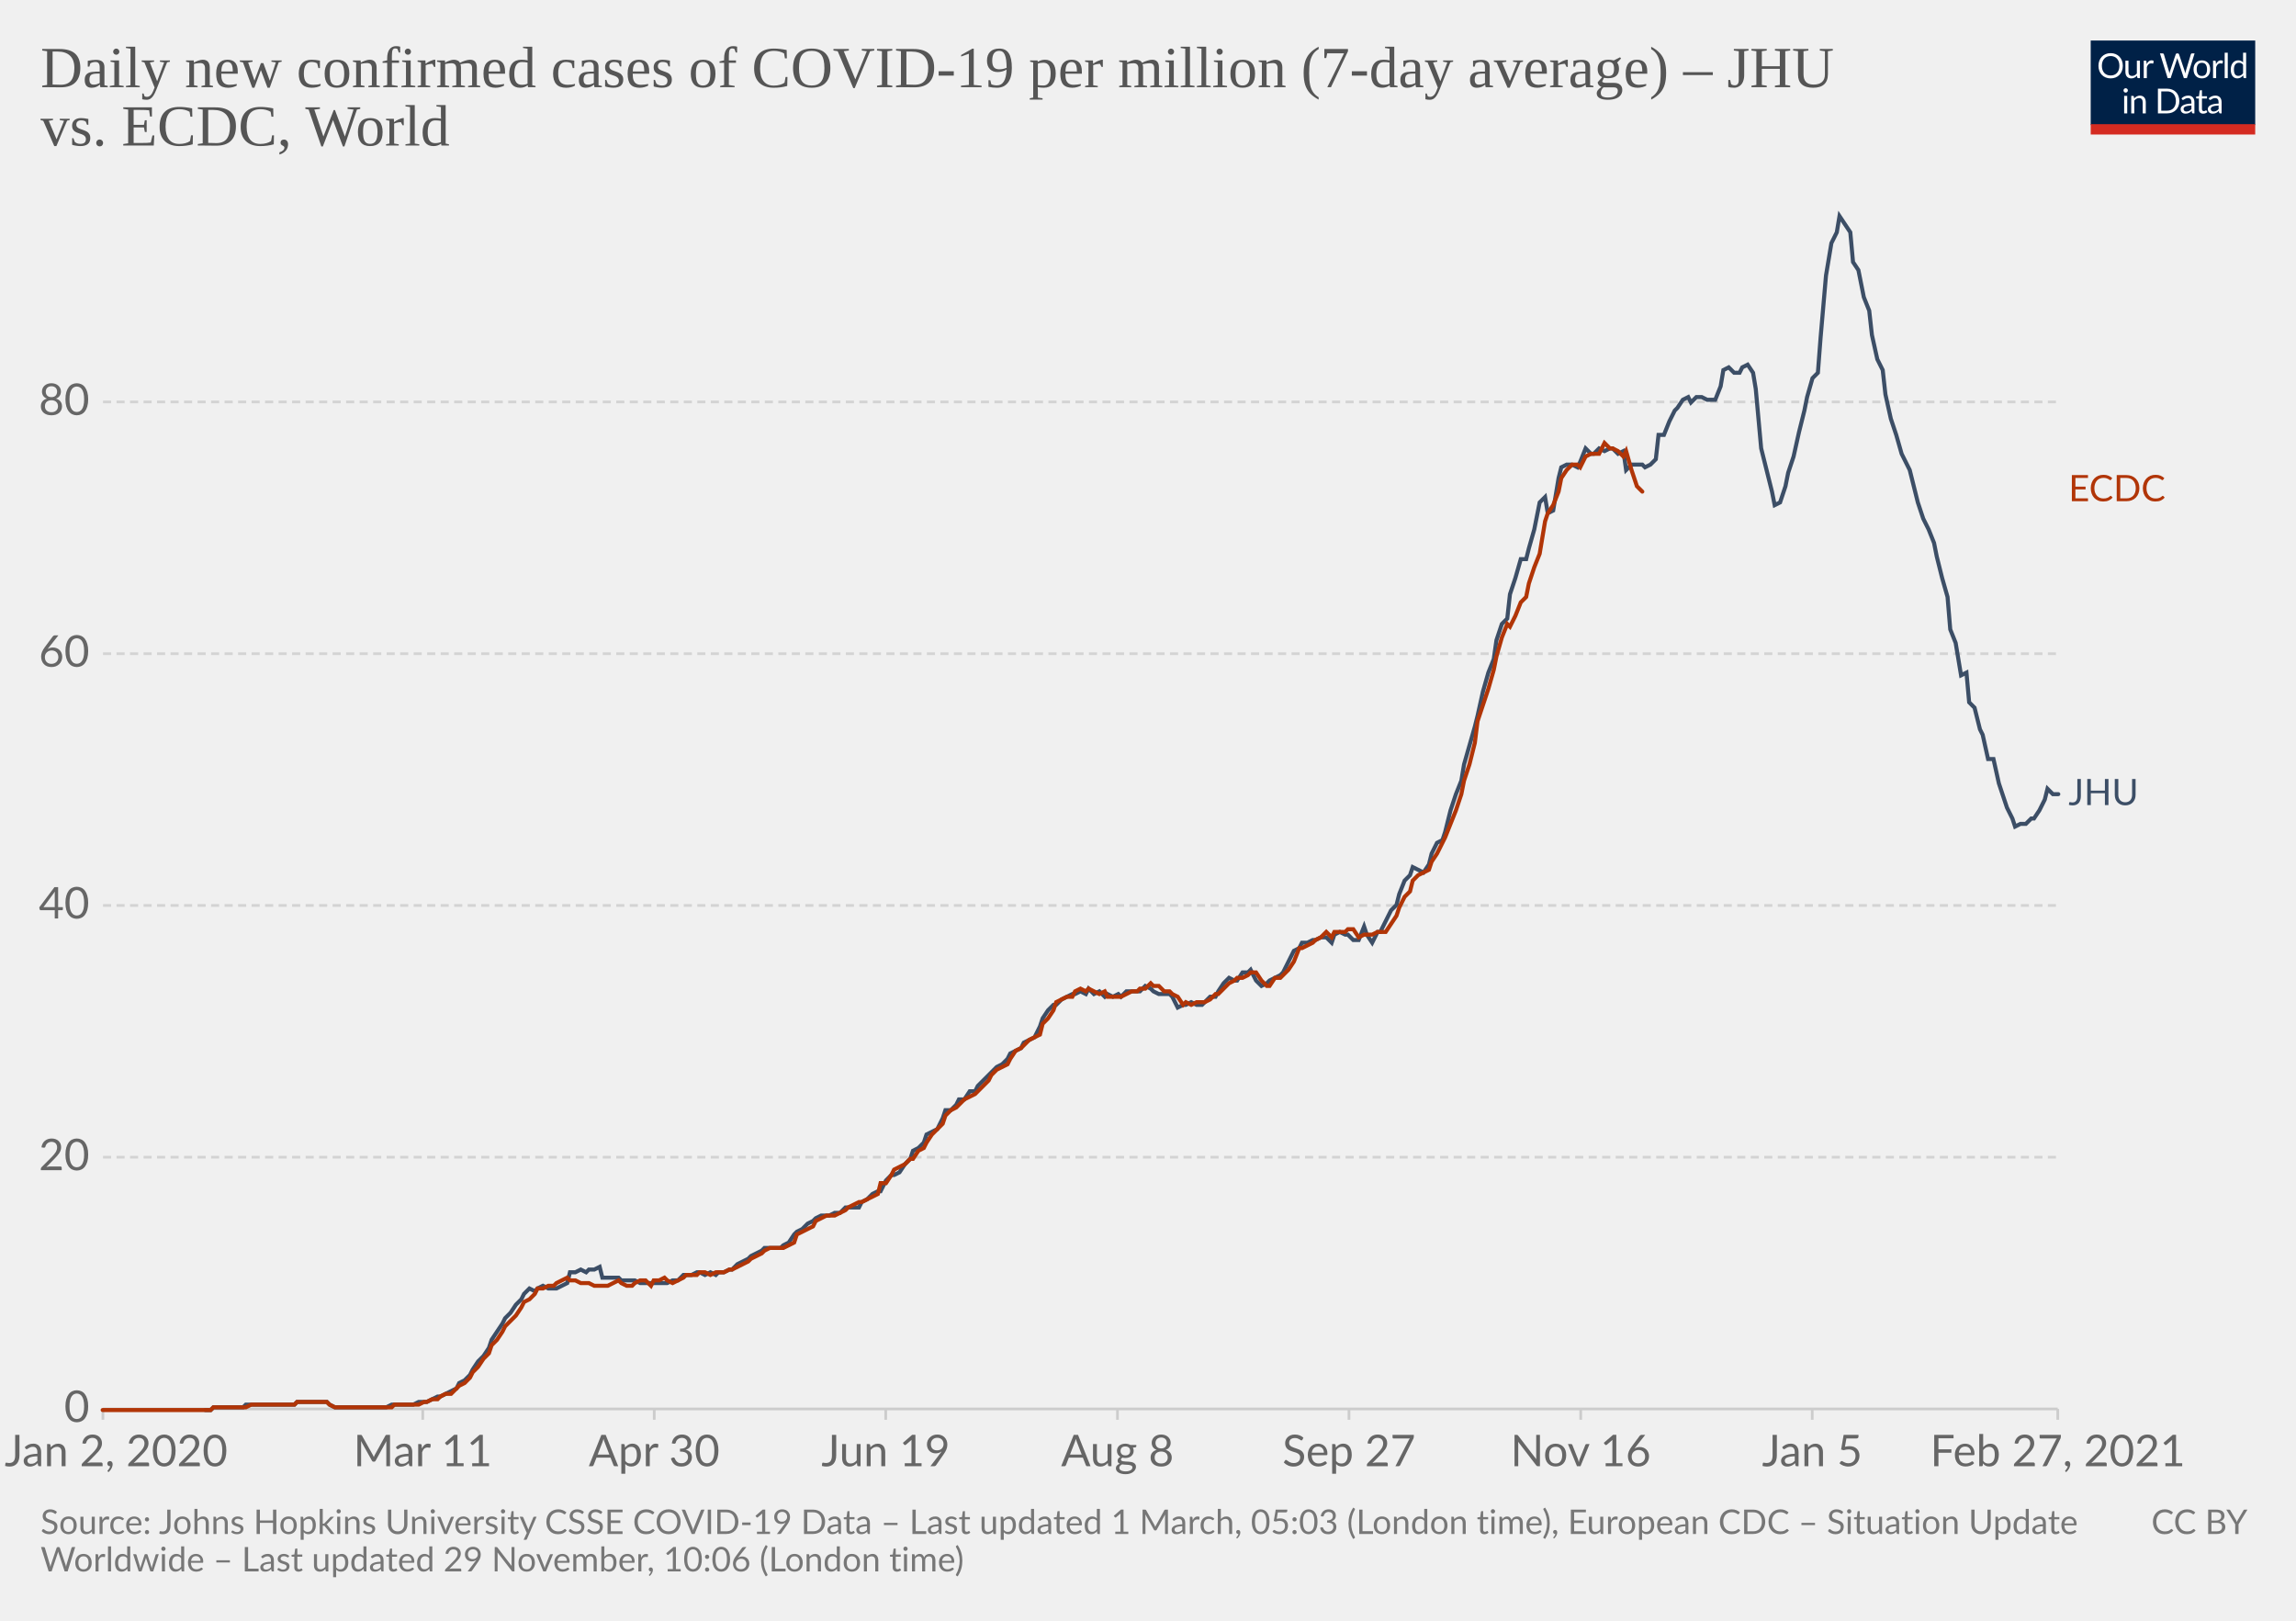
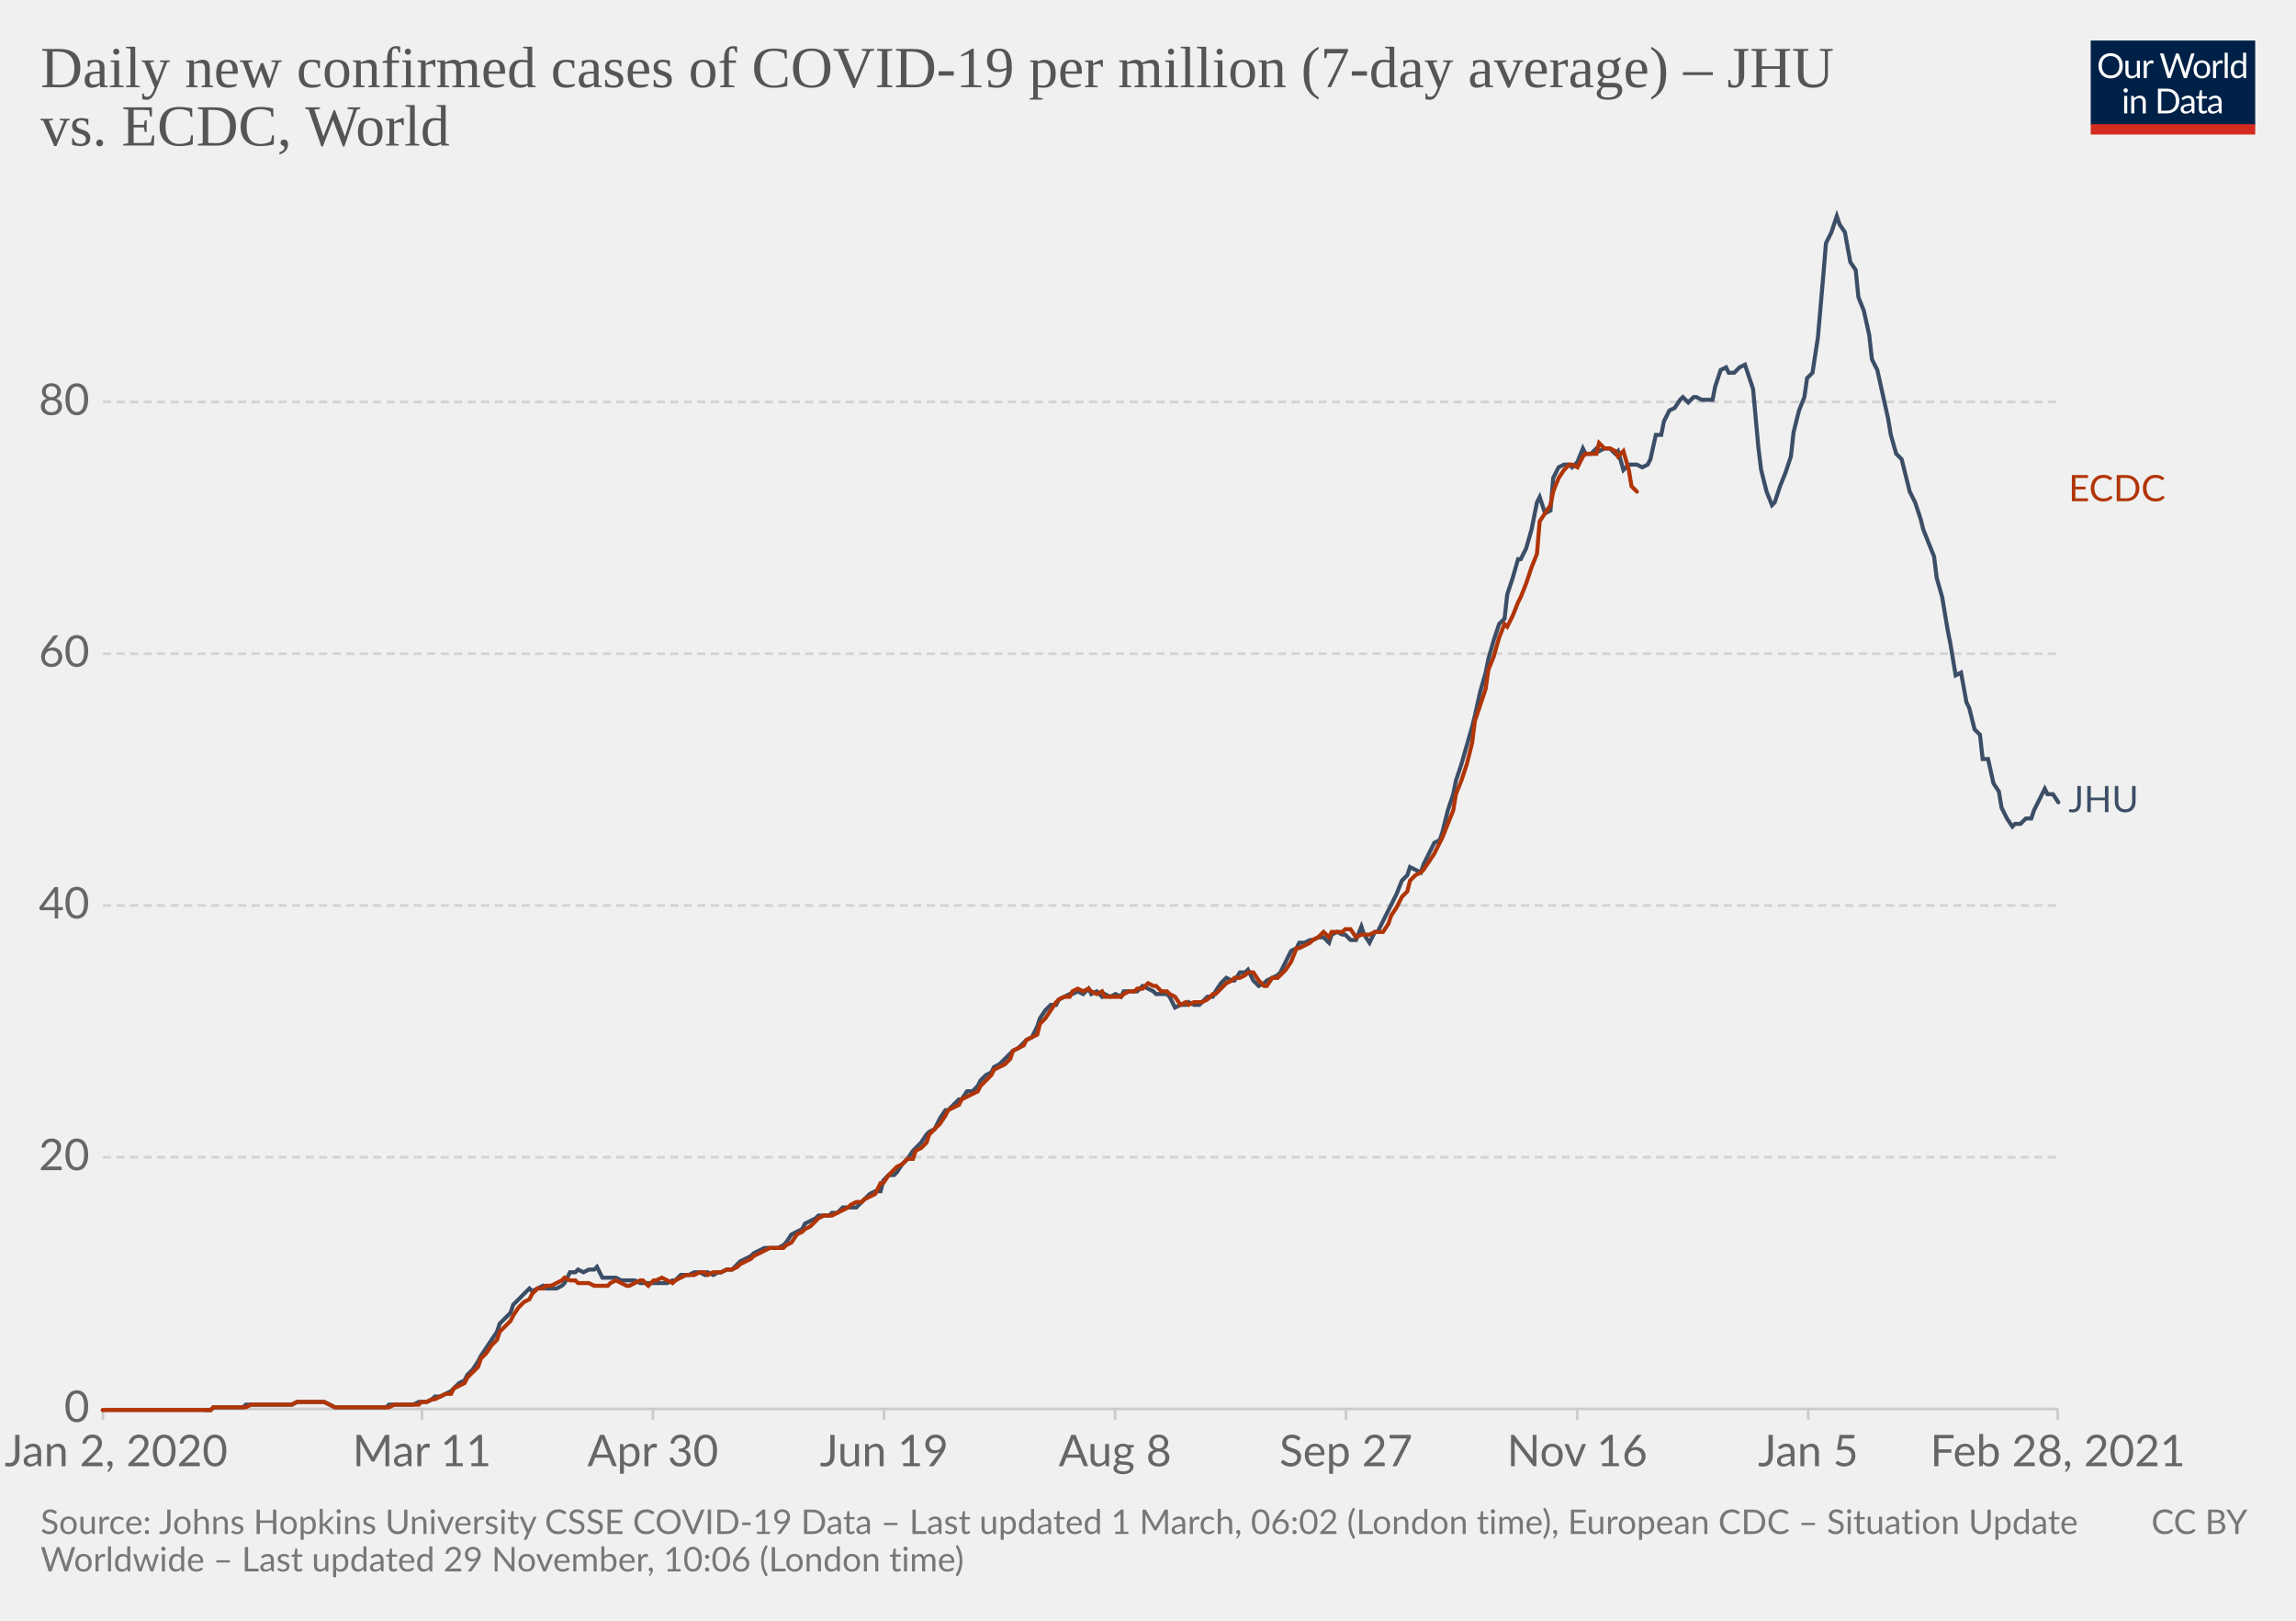
<svg xmlns="http://www.w3.org/2000/svg" version="1.1" style="background-color:#fff;-webkit-font-smoothing:antialiased" width="850" height="600" viewBox="0 0 850 600" font-family="Lato,'Helvetica Neue',Helvetica,Arial,sans-serif" font-size="18" text-rendering="optimizeLegibility">
  <g class="HeaderView">
    <g transform="matrix(.29 0 0 .29 774 15)">
      <svg width="210" height="120" viewBox="0 0 210 120" fill="none">
        <g clip-path="url(#clip0)">
          <path d="M0 0h210v107.89H0V0z" fill="#002147" />
          <path d="M40.98 32.25c0 2.36-.38 4.53-1.12 6.51a14.26 14.26 0 01-8.1 8.4c-1.9.78-4.02 1.17-6.34 1.17a16.6 16.6 0 01-6.33-1.17 14.31 14.31 0 01-8.08-8.4 18.29 18.29 0 01-1.12-6.51c0-2.36.38-4.53 1.12-6.5.75-1.97 1.8-3.67 3.17-5.1a14.32 14.32 0 014.9-3.34c1.92-.8 4.03-1.19 6.34-1.19 2.32 0 4.43.4 6.34 1.19 1.92.8 3.56 1.9 4.93 3.34a14.87 14.87 0 013.17 5.1 18.1 18.1 0 011.12 6.5zm-4.38 0c0-1.94-.26-3.68-.8-5.22a10.91 10.91 0 00-2.24-3.89 9.68 9.68 0 00-3.52-2.46 11.95 11.95 0 00-4.62-.86c-1.68 0-3.21.28-4.6.86a9.88 9.88 0 00-3.54 2.46 10.91 10.91 0 00-2.24 3.9c-.53 1.53-.8 3.27-.8 5.2 0 1.94.27 3.68.8 5.22a11.17 11.17 0 002.24 3.9 10.01 10.01 0 003.55 2.44c1.38.56 2.9.83 4.6.83s3.24-.27 4.61-.83a9.8 9.8 0 003.52-2.44 11.17 11.17 0 002.25-3.9c.53-1.54.8-3.28.8-5.21zm26.22-6.54V48H60.5c-.56 0-.9-.27-1.05-.81l-.31-2.4a12.45 12.45 0 01-3.26 2.6c-1.2.64-2.58.96-4.13.96-1.22 0-2.3-.2-3.24-.6a6.52 6.52 0 01-2.33-1.7 7.37 7.37 0 01-1.43-2.67c-.3-1.04-.46-2.2-.46-3.45V25.7h3.91v14.22c0 1.68.38 2.99 1.15 3.91.77.93 1.96 1.39 3.54 1.39 1.16 0 2.24-.27 3.23-.82a10.42 10.42 0 002.8-2.28V25.7h3.91zm8.61 4.47a9.94 9.94 0 012.6-3.56 5.64 5.64 0 013.76-1.3c.47 0 .92.05 1.34.15.44.1.83.27 1.17.49l-.3 2.92c-.09.37-.3.55-.66.55-.2 0-.5-.04-.9-.13a6.21 6.21 0 00-3.24.18 4.23 4.23 0 00-1.47.92c-.42.4-.81.9-1.17 1.5-.33.58-.64 1.26-.92 2.02V48H67.7V25.71h2.25c.42 0 .72.08.88.25.16.16.27.44.33.83l.26 3.39zm61.16-13.7L122.75 48h-3.82l-7.99-24.05a21.95 21.95 0 01-.42-1.58 38.36 38.36 0 01-.44 1.58L102.05 48h-3.83L88.4 16.47h3.54c.38 0 .7.1.95.29.26.2.43.43.5.73l6.52 21.9.28 1.28.29 1.46.3-1.46.38-1.27 7.41-21.91c.1-.25.26-.48.51-.69.27-.22.58-.33.95-.33h1.23c.38 0 .69.1.92.29a1.77 1.77 0 01.53.73l7.4 21.9a28.4 28.4 0 01.68 2.62 29.52 29.52 0 01.52-2.61l6.54-21.91a1.31 1.31 0 01.48-.7c.27-.21.58-.32.95-.32h3.32zm9.35 8.88c1.63 0 3.1.27 4.4.82a9.43 9.43 0 015.46 5.94c.5 1.4.74 2.98.74 4.73 0 1.76-.25 3.34-.74 4.75a9.43 9.43 0 01-5.46 5.92c-1.3.52-2.77.79-4.4.79-1.64 0-3.12-.27-4.44-.8a9.42 9.42 0 01-3.35-2.3c-.92-1-1.63-2.2-2.13-3.61-.49-1.41-.73-3-.73-4.75s.24-3.33.73-4.73c.5-1.43 1.2-2.64 2.13-3.63a9.4 9.4 0 013.35-2.31c1.32-.55 2.8-.82 4.44-.82zm0 19.89c2.2 0 3.84-.73 4.93-2.2 1.08-1.48 1.63-3.54 1.63-6.18 0-2.66-.55-4.72-1.63-6.2-1.09-1.49-2.73-2.23-4.93-2.23-1.12 0-2.09.2-2.93.57a5.71 5.71 0 00-2.06 1.65 7.5 7.5 0 00-1.24 2.67c-.26 1.04-.4 2.22-.4 3.54 0 2.64.55 4.7 1.64 6.18 1.1 1.47 2.76 2.2 4.99 2.2zm17.97-15.07a9.94 9.94 0 012.6-3.56 5.64 5.64 0 013.76-1.3c.47 0 .91.05 1.34.15.44.1.83.27 1.16.49l-.28 2.92c-.09.37-.31.55-.66.55-.2 0-.5-.04-.9-.13a6.2 6.2 0 00-3.24.18 4.23 4.23 0 00-1.47.92c-.43.4-.82.9-1.17 1.5a13.1 13.1 0 00-.92 2.02V48h-3.94V25.71h2.24c.43 0 .72.08.88.25.17.16.28.44.33.83l.27 3.39zm15.04-14.59V48h-3.92V15.6h3.92zm19.55 15.43a6.22 6.22 0 00-2.38-2.05 6.7 6.7 0 00-2.86-.6c-2.07 0-3.66.75-4.77 2.23-1.12 1.48-1.68 3.6-1.68 6.33 0 1.46.13 2.7.38 3.74a7.29 7.29 0 001.1 2.56 4.35 4.35 0 001.78 1.45c.7.3 1.5.46 2.4.46 1.29 0 2.41-.3 3.36-.88a9.6 9.6 0 002.67-2.49V31.02zm3.91-15.43V48h-2.33c-.56 0-.9-.27-1.06-.81l-.35-2.71a12.13 12.13 0 01-3.25 2.77 8.28 8.28 0 01-4.23 1.06 7.31 7.31 0 01-6.14-2.9c-.73-.96-1.3-2.15-1.69-3.57a18.35 18.35 0 01.07-9.48 11.29 11.29 0 011.89-3.7 8.7 8.7 0 017.06-3.34 7.96 7.96 0 016.12 2.62V15.59h3.91zM46.61 70.71V93H42.7V70.71h3.91zm.84-7c0 .39-.08.75-.24 1.09a2.81 2.81 0 01-1.52 1.47 2.67 2.67 0 01-2.16 0 2.9 2.9 0 01-1.45-1.47 2.67 2.67 0 010-2.16c.15-.35.35-.65.6-.9.25-.27.53-.47.85-.62a2.67 2.67 0 012.16 0c.35.15.65.35.9.62.27.25.47.55.62.9.16.34.24.7.24 1.08zm7.97 10.24c.49-.54 1-1.04 1.54-1.48a9.85 9.85 0 013.66-1.84 8.96 8.96 0 015.43.35c.94.4 1.72.97 2.33 1.71a7.36 7.36 0 011.43 2.67c.32 1.04.49 2.19.49 3.45V93h-3.94V78.81c0-1.69-.4-3-1.17-3.92-.76-.93-1.93-1.4-3.5-1.4a6.6 6.6 0 00-3.25.83c-1 .56-1.92 1.31-2.77 2.27V93h-3.94V70.71h2.35c.56 0 .9.28 1.04.82l.3 2.42zm57.7 3.3c0 2.36-.37 4.5-1.11 6.44a14.3 14.3 0 01-3.17 4.98 14.1 14.1 0 01-4.93 3.2c-1.9.76-4.02 1.13-6.33 1.13H85.8V61.47h11.77c2.31 0 4.42.39 6.33 1.15a13.8 13.8 0 018.1 8.18 17.75 17.75 0 011.12 6.45zm-4.37 0c0-1.94-.26-3.67-.8-5.2a10.94 10.94 0 00-2.23-3.87 9.57 9.57 0 00-3.53-2.42 12.23 12.23 0 00-4.61-.83h-7.5v24.62h7.5c1.7 0 3.24-.28 4.61-.84a9.7 9.7 0 003.53-2.4 10.94 10.94 0 002.24-3.87c.53-1.53.8-3.26.8-5.2zm19.8 5.72c-1.8.06-3.34.2-4.62.44-1.26.22-2.3.51-3.1.88-.8.36-1.37.8-1.74 1.3-.35.5-.53 1.05-.53 1.67 0 .58.1 1.1.3 1.52a3 3 0 00.76 1.05c.34.27.73.46 1.17.6a6.13 6.13 0 001.45.17 7.28 7.28 0 003.5-.81 11.95 11.95 0 002.82-2.2v-4.62zm-12.65-9.11a12.73 12.73 0 013.98-2.66c1.43-.59 3-.88 4.73-.88 1.25 0 2.36.2 3.33.61a6.81 6.81 0 013.94 4.38c.33 1.04.5 2.19.5 3.43V93h-1.74a1.8 1.8 0 01-.88-.18c-.2-.13-.36-.38-.48-.74l-.44-2.12-1.72 1.46a9.48 9.48 0 01-3.74 1.7c-.69.15-1.46.23-2.3.23-.87 0-1.69-.12-2.45-.35a5.34 5.34 0 01-3.34-2.93 6.64 6.64 0 01-.49-2.64c0-.88.25-1.72.73-2.53a6.33 6.33 0 012.35-2.17c1.09-.63 2.5-1.15 4.25-1.54 1.75-.41 3.89-.65 6.42-.7v-1.75c0-1.73-.37-3.03-1.12-3.91-.75-.9-1.84-1.34-3.28-1.34-.97 0-1.78.12-2.44.37-.64.23-1.2.5-1.7.81l-1.23.82c-.33.23-.67.35-1 .35-.27 0-.5-.07-.69-.2a2.1 2.1 0 01-.48-.53l-.7-1.25zm27.67 19.5c-1.76 0-3.12-.5-4.07-1.48-.94-.98-1.41-2.4-1.41-4.25V74h-2.68a.9.9 0 01-.6-.2c-.16-.14-.24-.36-.24-.66v-1.56l3.65-.46.9-6.89a.9.9 0 01.29-.52.88.88 0 01.62-.22H142v7.67h6.44V74H142v13.38c0 .94.22 1.63.68 2.09.45.45 1.04.68 1.76.68a3.21 3.21 0 001.85-.53l.55-.35c.16-.12.3-.18.41-.18.2 0 .4.13.55.38l1.15 1.87a7.45 7.45 0 01-2.44 1.5 8.53 8.53 0 01-2.95.52zm19.68-10.4c-1.8.07-3.34.21-4.62.45-1.26.22-2.3.51-3.1.88-.8.36-1.37.8-1.74 1.3-.35.5-.53 1.05-.53 1.67 0 .58.1 1.1.3 1.52a2.9 2.9 0 00.76 1.05c.34.27.73.46 1.17.6a6.13 6.13 0 001.45.17 7.3 7.3 0 003.5-.81 12.04 12.04 0 002.82-2.2v-4.62zm-12.65-9.1a12.72 12.72 0 013.99-2.66c1.42-.59 3-.88 4.72-.88 1.25 0 2.36.2 3.33.61a6.81 6.81 0 013.94 4.38c.33 1.04.5 2.19.5 3.43V93h-1.74a1.8 1.8 0 01-.88-.18c-.2-.13-.36-.38-.48-.74l-.44-2.12-1.72 1.46a9.48 9.48 0 01-3.74 1.7c-.69.15-1.46.23-2.3.23-.87 0-1.69-.12-2.45-.35a5.33 5.33 0 01-3.34-2.93 6.62 6.62 0 01-.49-2.64c0-.88.25-1.72.73-2.53a6.33 6.33 0 012.35-2.17c1.09-.63 2.5-1.15 4.25-1.54a31.2 31.2 0 016.42-.7v-1.75c0-1.73-.37-3.03-1.12-3.91-.75-.9-1.84-1.34-3.28-1.34-.97 0-1.78.12-2.44.37-.64.23-1.2.5-1.7.81l-1.22.82c-.34.23-.68.35-1.02.35-.26 0-.49-.07-.68-.2a1.88 1.88 0 01-.48-.53l-.7-1.25zM40.98 32.25c0 2.36-.38 4.53-1.12 6.51a14.26 14.26 0 01-8.1 8.4c-1.9.78-4.02 1.17-6.34 1.17a16.6 16.6 0 01-6.33-1.17 14.31 14.31 0 01-8.08-8.4 18.29 18.29 0 01-1.12-6.51c0-2.36.38-4.53 1.12-6.5.75-1.97 1.8-3.67 3.17-5.1a14.32 14.32 0 014.9-3.34c1.92-.8 4.03-1.19 6.34-1.19 2.32 0 4.43.4 6.34 1.19 1.92.8 3.56 1.9 4.93 3.34a14.87 14.87 0 013.17 5.1 18.1 18.1 0 011.12 6.5zm-4.38 0c0-1.94-.26-3.68-.8-5.22a10.91 10.91 0 00-2.24-3.89 9.68 9.68 0 00-3.52-2.46 11.95 11.95 0 00-4.62-.86c-1.68 0-3.21.28-4.6.86a9.88 9.88 0 00-3.54 2.46 10.91 10.91 0 00-2.24 3.9c-.53 1.53-.8 3.27-.8 5.2 0 1.94.27 3.68.8 5.22a11.17 11.17 0 002.24 3.9 10.01 10.01 0 003.55 2.44c1.38.56 2.9.83 4.6.83s3.24-.27 4.61-.83a9.8 9.8 0 003.52-2.44 11.17 11.17 0 002.25-3.9c.53-1.54.8-3.28.8-5.21zm26.22-6.54V48H60.5c-.56 0-.9-.27-1.05-.81l-.31-2.4a12.45 12.45 0 01-3.26 2.6c-1.2.64-2.58.96-4.13.96-1.22 0-2.3-.2-3.24-.6a6.52 6.52 0 01-2.33-1.7 7.37 7.37 0 01-1.43-2.67c-.3-1.04-.46-2.2-.46-3.45V25.7h3.91v14.22c0 1.68.38 2.99 1.15 3.91.77.93 1.96 1.39 3.54 1.39 1.16 0 2.24-.27 3.23-.82a10.42 10.42 0 002.8-2.28V25.7h3.91zm8.61 4.47a9.94 9.94 0 012.6-3.56 5.64 5.64 0 013.76-1.3c.47 0 .92.05 1.34.15.44.1.83.27 1.17.49l-.3 2.92c-.09.37-.3.55-.66.55-.2 0-.5-.04-.9-.13a6.21 6.21 0 00-3.24.18 4.23 4.23 0 00-1.47.92c-.42.4-.81.9-1.17 1.5-.33.58-.64 1.26-.92 2.02V48H67.7V25.71h2.25c.42 0 .72.08.88.25.16.16.27.44.33.83l.26 3.39zm61.16-13.7L122.75 48h-3.82l-7.99-24.05a21.95 21.95 0 01-.42-1.58 38.36 38.36 0 01-.44 1.58L102.05 48h-3.83L88.4 16.47h3.54c.38 0 .7.1.95.29.26.2.43.43.5.73l6.52 21.9.28 1.28.29 1.46.3-1.46.38-1.27 7.41-21.91c.1-.25.26-.48.51-.69.27-.22.58-.33.95-.33h1.23c.38 0 .69.1.92.29a1.77 1.77 0 01.53.73l7.4 21.9a28.4 28.4 0 01.68 2.62 29.52 29.52 0 01.52-2.61l6.54-21.91a1.31 1.31 0 01.48-.7c.27-.21.58-.32.95-.32h3.32zm9.35 8.88c1.63 0 3.1.27 4.4.82a9.43 9.43 0 015.46 5.94c.5 1.4.74 2.98.74 4.73 0 1.76-.25 3.34-.74 4.75a9.43 9.43 0 01-5.46 5.92c-1.3.52-2.77.79-4.4.79-1.64 0-3.12-.27-4.44-.8a9.42 9.42 0 01-3.35-2.3c-.92-1-1.63-2.2-2.13-3.61-.49-1.41-.73-3-.73-4.75s.24-3.33.73-4.73c.5-1.43 1.2-2.64 2.13-3.63a9.4 9.4 0 013.35-2.31c1.32-.55 2.8-.82 4.44-.82zm0 19.89c2.2 0 3.84-.73 4.93-2.2 1.08-1.48 1.63-3.54 1.63-6.18 0-2.66-.55-4.72-1.63-6.2-1.09-1.49-2.73-2.23-4.93-2.23-1.12 0-2.09.2-2.93.57a5.71 5.71 0 00-2.06 1.65 7.5 7.5 0 00-1.24 2.67c-.26 1.04-.4 2.22-.4 3.54 0 2.64.55 4.7 1.64 6.18 1.1 1.47 2.76 2.2 4.99 2.2zm17.97-15.07a9.94 9.94 0 012.6-3.56 5.64 5.64 0 013.76-1.3c.47 0 .91.05 1.34.15.44.1.83.27 1.16.49l-.28 2.92c-.09.37-.31.55-.66.55-.2 0-.5-.04-.9-.13a6.2 6.2 0 00-3.24.18 4.23 4.23 0 00-1.47.92c-.43.4-.82.9-1.17 1.5a13.1 13.1 0 00-.92 2.02V48h-3.94V25.71h2.24c.43 0 .72.08.88.25.17.16.28.44.33.83l.27 3.39zm15.04-14.59V48h-3.92V15.6h3.92zm19.55 15.43a6.22 6.22 0 00-2.38-2.05 6.7 6.7 0 00-2.86-.6c-2.07 0-3.66.75-4.77 2.23-1.12 1.48-1.68 3.6-1.68 6.33 0 1.46.13 2.7.38 3.74a7.29 7.29 0 001.1 2.56 4.35 4.35 0 001.78 1.45c.7.3 1.5.46 2.4.46 1.29 0 2.41-.3 3.36-.88a9.6 9.6 0 002.67-2.49V31.02zm3.91-15.43V48h-2.33c-.56 0-.9-.27-1.06-.81l-.35-2.71a12.13 12.13 0 01-3.25 2.77 8.28 8.28 0 01-4.23 1.06 7.31 7.31 0 01-6.14-2.9c-.73-.96-1.3-2.15-1.69-3.57a18.35 18.35 0 01.07-9.48 11.29 11.29 0 011.89-3.7 8.7 8.7 0 017.06-3.34 7.96 7.96 0 016.12 2.62V15.59h3.91zM46.61 70.71V93H42.7V70.71h3.91zm.84-7c0 .39-.08.75-.24 1.09a2.81 2.81 0 01-1.52 1.47 2.67 2.67 0 01-2.16 0 2.9 2.9 0 01-1.45-1.47 2.67 2.67 0 010-2.16c.15-.35.35-.65.6-.9.25-.27.53-.47.85-.62a2.67 2.67 0 012.16 0c.35.15.65.35.9.62.27.25.47.55.62.9.16.34.24.7.24 1.08zm7.97 10.24c.49-.54 1-1.04 1.54-1.48a9.85 9.85 0 013.66-1.84 8.96 8.96 0 015.43.35c.94.4 1.72.97 2.33 1.71a7.36 7.36 0 011.43 2.67c.32 1.04.49 2.19.49 3.45V93h-3.94V78.81c0-1.69-.4-3-1.17-3.92-.76-.93-1.93-1.4-3.5-1.4a6.6 6.6 0 00-3.25.83c-1 .56-1.92 1.31-2.77 2.27V93h-3.94V70.71h2.35c.56 0 .9.28 1.04.82l.3 2.42zm57.7 3.3c0 2.36-.37 4.5-1.11 6.44a14.3 14.3 0 01-3.17 4.98 14.1 14.1 0 01-4.93 3.2c-1.9.76-4.02 1.13-6.33 1.13H85.8V61.47h11.77c2.31 0 4.42.39 6.33 1.15a13.8 13.8 0 018.1 8.18 17.75 17.75 0 011.12 6.45zm-4.37 0c0-1.94-.26-3.67-.8-5.2a10.94 10.94 0 00-2.23-3.87 9.57 9.57 0 00-3.53-2.42 12.23 12.23 0 00-4.61-.83h-7.5v24.62h7.5c1.7 0 3.24-.28 4.61-.84a9.7 9.7 0 003.53-2.4 10.94 10.94 0 002.24-3.87c.53-1.53.8-3.26.8-5.2zm19.8 5.72c-1.8.06-3.34.2-4.62.44-1.26.22-2.3.51-3.1.88-.8.36-1.37.8-1.74 1.3-.35.5-.53 1.05-.53 1.67 0 .58.1 1.1.3 1.52a3 3 0 00.76 1.05c.34.27.73.46 1.17.6a6.13 6.13 0 001.45.17 7.28 7.28 0 003.5-.81 11.95 11.95 0 002.82-2.2v-4.62zm-12.65-9.11a12.73 12.73 0 013.98-2.66c1.43-.59 3-.88 4.73-.88 1.25 0 2.36.2 3.33.61a6.81 6.81 0 013.94 4.38c.33 1.04.5 2.19.5 3.43V93h-1.74a1.8 1.8 0 01-.88-.18c-.2-.13-.36-.38-.48-.74l-.44-2.12-1.72 1.46a9.48 9.48 0 01-3.74 1.7c-.69.15-1.46.23-2.3.23-.87 0-1.69-.12-2.45-.35a5.34 5.34 0 01-3.34-2.93 6.64 6.64 0 01-.49-2.64c0-.88.25-1.72.73-2.53a6.33 6.33 0 012.35-2.17c1.09-.63 2.5-1.15 4.25-1.54 1.75-.41 3.89-.65 6.42-.7v-1.75c0-1.73-.37-3.03-1.12-3.91-.75-.9-1.84-1.34-3.28-1.34-.97 0-1.78.12-2.44.37-.64.23-1.2.5-1.7.81l-1.23.82c-.33.23-.67.35-1 .35-.27 0-.5-.07-.69-.2a2.1 2.1 0 01-.48-.53l-.7-1.25zm27.67 19.5c-1.76 0-3.12-.5-4.07-1.48-.94-.98-1.41-2.4-1.41-4.25V74h-2.68a.9.9 0 01-.6-.2c-.16-.14-.24-.36-.24-.66v-1.56l3.65-.46.9-6.89a.9.9 0 01.29-.52.88.88 0 01.62-.22H142v7.67h6.44V74H142v13.38c0 .94.22 1.63.68 2.09.45.45 1.04.68 1.76.68a3.21 3.21 0 001.85-.53l.55-.35c.16-.12.3-.18.41-.18.2 0 .4.13.55.38l1.15 1.87a7.45 7.45 0 01-2.44 1.5 8.53 8.53 0 01-2.95.52zm19.68-10.4c-1.8.07-3.34.21-4.62.45-1.26.22-2.3.51-3.1.88-.8.36-1.37.8-1.74 1.3-.35.5-.53 1.05-.53 1.67 0 .58.1 1.1.3 1.52a2.9 2.9 0 00.76 1.05c.34.27.73.46 1.17.6a6.13 6.13 0 001.45.17 7.3 7.3 0 003.5-.81 12.04 12.04 0 002.82-2.2v-4.62zm-12.65-9.1a12.72 12.72 0 013.99-2.66c1.42-.59 3-.88 4.72-.88 1.25 0 2.36.2 3.33.61a6.81 6.81 0 013.94 4.38c.33 1.04.5 2.19.5 3.43V93h-1.74a1.8 1.8 0 01-.88-.18c-.2-.13-.36-.38-.48-.74l-.44-2.12-1.72 1.46a9.48 9.48 0 01-3.74 1.7c-.69.15-1.46.23-2.3.23-.87 0-1.69-.12-2.45-.35a5.33 5.33 0 01-3.34-2.93 6.62 6.62 0 01-.49-2.64c0-.88.25-1.72.73-2.53a6.33 6.33 0 012.35-2.17c1.09-.63 2.5-1.15 4.25-1.54a31.2 31.2 0 016.42-.7v-1.75c0-1.73-.37-3.03-1.12-3.91-.75-.9-1.84-1.34-3.28-1.34-.97 0-1.78.12-2.44.37-.64.23-1.2.5-1.7.81l-1.22.82c-.34.23-.68.35-1.02.35-.26 0-.49-.07-.68-.2a1.88 1.88 0 01-.48-.53l-.7-1.25zM40.98 32.25c0 2.36-.38 4.53-1.12 6.51a14.26 14.26 0 01-8.1 8.4c-1.9.78-4.02 1.17-6.34 1.17a16.6 16.6 0 01-6.33-1.17 14.31 14.31 0 01-8.08-8.4 18.29 18.29 0 01-1.12-6.51c0-2.36.38-4.53 1.12-6.5.75-1.97 1.8-3.67 3.17-5.1a14.32 14.32 0 014.9-3.34c1.92-.8 4.03-1.19 6.34-1.19 2.32 0 4.43.4 6.34 1.19 1.92.8 3.56 1.9 4.93 3.34a14.87 14.87 0 013.17 5.1 18.1 18.1 0 011.12 6.5zm-4.38 0c0-1.94-.26-3.68-.8-5.22a10.91 10.91 0 00-2.24-3.89 9.68 9.68 0 00-3.52-2.46 11.95 11.95 0 00-4.62-.86c-1.68 0-3.21.28-4.6.86a9.88 9.88 0 00-3.54 2.46 10.91 10.91 0 00-2.24 3.9c-.53 1.53-.8 3.27-.8 5.2 0 1.94.27 3.68.8 5.22a11.17 11.17 0 002.24 3.9 10.01 10.01 0 003.55 2.44c1.38.56 2.9.83 4.6.83s3.24-.27 4.61-.83a9.8 9.8 0 003.52-2.44 11.17 11.17 0 002.25-3.9c.53-1.54.8-3.28.8-5.21zm26.22-6.54V48H60.5c-.56 0-.9-.27-1.05-.81l-.31-2.4a12.45 12.45 0 01-3.26 2.6c-1.2.64-2.58.96-4.13.96-1.22 0-2.3-.2-3.24-.6a6.52 6.52 0 01-2.33-1.7 7.37 7.37 0 01-1.43-2.67c-.3-1.04-.46-2.2-.46-3.45V25.7h3.91v14.22c0 1.68.38 2.99 1.15 3.91.77.93 1.96 1.39 3.54 1.39 1.16 0 2.24-.27 3.23-.82a10.42 10.42 0 002.8-2.28V25.7h3.91zm8.61 4.47a9.94 9.94 0 012.6-3.56 5.64 5.64 0 013.76-1.3c.47 0 .92.05 1.34.15.44.1.83.27 1.17.49l-.3 2.92c-.09.37-.3.55-.66.55-.2 0-.5-.04-.9-.13a6.21 6.21 0 00-3.24.18 4.23 4.23 0 00-1.47.92c-.42.4-.81.9-1.17 1.5-.33.58-.64 1.26-.92 2.02V48H67.7V25.71h2.25c.42 0 .72.08.88.25.16.16.27.44.33.83l.26 3.39zm61.16-13.7L122.75 48h-3.82l-7.99-24.05a21.95 21.95 0 01-.42-1.58 38.36 38.36 0 01-.44 1.58L102.05 48h-3.83L88.4 16.47h3.54c.38 0 .7.1.95.29.26.2.43.43.5.73l6.52 21.9.28 1.28.29 1.46.3-1.46.38-1.27 7.41-21.91c.1-.25.26-.48.51-.69.27-.22.58-.33.95-.33h1.23c.38 0 .69.1.92.29a1.77 1.77 0 01.53.73l7.4 21.9a28.4 28.4 0 01.68 2.62 29.52 29.52 0 01.52-2.61l6.54-21.91a1.31 1.31 0 01.48-.7c.27-.21.58-.32.95-.32h3.32zm9.35 8.88c1.63 0 3.1.27 4.4.82a9.43 9.43 0 015.46 5.94c.5 1.4.74 2.98.74 4.73 0 1.76-.25 3.34-.74 4.75a9.43 9.43 0 01-5.46 5.92c-1.3.52-2.77.79-4.4.79-1.64 0-3.12-.27-4.44-.8a9.42 9.42 0 01-3.35-2.3c-.92-1-1.63-2.2-2.13-3.61-.49-1.41-.73-3-.73-4.75s.24-3.33.73-4.73c.5-1.43 1.2-2.64 2.13-3.63a9.4 9.4 0 013.35-2.31c1.32-.55 2.8-.82 4.44-.82zm0 19.89c2.2 0 3.84-.73 4.93-2.2 1.08-1.48 1.63-3.54 1.63-6.18 0-2.66-.55-4.72-1.63-6.2-1.09-1.49-2.73-2.23-4.93-2.23-1.12 0-2.09.2-2.93.57a5.71 5.71 0 00-2.06 1.65 7.5 7.5 0 00-1.24 2.67c-.26 1.04-.4 2.22-.4 3.54 0 2.64.55 4.7 1.64 6.18 1.1 1.47 2.76 2.2 4.99 2.2zm17.97-15.07a9.94 9.94 0 012.6-3.56 5.64 5.64 0 013.76-1.3c.47 0 .91.05 1.34.15.44.1.83.27 1.16.49l-.28 2.92c-.09.37-.31.55-.66.55-.2 0-.5-.04-.9-.13a6.2 6.2 0 00-3.24.18 4.23 4.23 0 00-1.47.92c-.43.4-.82.9-1.17 1.5a13.1 13.1 0 00-.92 2.02V48h-3.94V25.71h2.24c.43 0 .72.08.88.25.17.16.28.44.33.83l.27 3.39zm15.04-14.59V48h-3.92V15.6h3.92zm19.55 15.43a6.22 6.22 0 00-2.38-2.05 6.7 6.7 0 00-2.86-.6c-2.07 0-3.66.75-4.77 2.23-1.12 1.48-1.68 3.6-1.68 6.33 0 1.46.13 2.7.38 3.74a7.29 7.29 0 001.1 2.56 4.35 4.35 0 001.78 1.45c.7.3 1.5.46 2.4.46 1.29 0 2.41-.3 3.36-.88a9.6 9.6 0 002.67-2.49V31.02zm3.91-15.43V48h-2.33c-.56 0-.9-.27-1.06-.81l-.35-2.71a12.13 12.13 0 01-3.25 2.77 8.28 8.28 0 01-4.23 1.06 7.31 7.31 0 01-6.14-2.9c-.73-.96-1.3-2.15-1.69-3.57a18.35 18.35 0 01.07-9.48 11.29 11.29 0 011.89-3.7 8.7 8.7 0 017.06-3.34 7.96 7.96 0 016.12 2.62V15.59h3.91zM46.61 70.71V93H42.7V70.71h3.91zm.84-7c0 .39-.08.75-.24 1.09a2.81 2.81 0 01-1.52 1.47 2.67 2.67 0 01-2.16 0 2.9 2.9 0 01-1.45-1.47 2.67 2.67 0 010-2.16c.15-.35.35-.65.6-.9.25-.27.53-.47.85-.62a2.67 2.67 0 012.16 0c.35.15.65.35.9.62.27.25.47.55.62.9.16.34.24.7.24 1.08zm7.97 10.24c.49-.54 1-1.04 1.54-1.48a9.85 9.85 0 013.66-1.84 8.96 8.96 0 015.43.35c.94.4 1.72.97 2.33 1.71a7.36 7.36 0 011.43 2.67c.32 1.04.49 2.19.49 3.45V93h-3.94V78.81c0-1.69-.4-3-1.17-3.92-.76-.93-1.93-1.4-3.5-1.4a6.6 6.6 0 00-3.25.83c-1 .56-1.92 1.31-2.77 2.27V93h-3.94V70.71h2.35c.56 0 .9.28 1.04.82l.3 2.42zm57.7 3.3c0 2.36-.37 4.5-1.11 6.44a14.3 14.3 0 01-3.17 4.98 14.1 14.1 0 01-4.93 3.2c-1.9.76-4.02 1.13-6.33 1.13H85.8V61.47h11.77c2.31 0 4.42.39 6.33 1.15a13.8 13.8 0 018.1 8.18 17.75 17.75 0 011.12 6.45zm-4.37 0c0-1.94-.26-3.67-.8-5.2a10.94 10.94 0 00-2.23-3.87 9.57 9.57 0 00-3.53-2.42 12.23 12.23 0 00-4.61-.83h-7.5v24.62h7.5c1.7 0 3.24-.28 4.61-.84a9.7 9.7 0 003.53-2.4 10.94 10.94 0 002.24-3.87c.53-1.53.8-3.26.8-5.2zm19.8 5.72c-1.8.06-3.34.2-4.62.44-1.26.22-2.3.51-3.1.88-.8.36-1.37.8-1.74 1.3-.35.5-.53 1.05-.53 1.67 0 .58.1 1.1.3 1.52a3 3 0 00.76 1.05c.34.27.73.46 1.17.6a6.13 6.13 0 001.45.17 7.28 7.28 0 003.5-.81 11.95 11.95 0 002.82-2.2v-4.62zm-12.65-9.11a12.73 12.73 0 013.98-2.66c1.43-.59 3-.88 4.73-.88 1.25 0 2.36.2 3.33.61a6.81 6.81 0 013.94 4.38c.33 1.04.5 2.19.5 3.43V93h-1.74a1.8 1.8 0 01-.88-.18c-.2-.13-.36-.38-.48-.74l-.44-2.12-1.72 1.46a9.48 9.48 0 01-3.74 1.7c-.69.15-1.46.23-2.3.23-.87 0-1.69-.12-2.45-.35a5.34 5.34 0 01-3.34-2.93 6.64 6.64 0 01-.49-2.64c0-.88.25-1.72.73-2.53a6.33 6.33 0 012.35-2.17c1.09-.63 2.5-1.15 4.25-1.54 1.75-.41 3.89-.65 6.42-.7v-1.75c0-1.73-.37-3.03-1.12-3.91-.75-.9-1.84-1.34-3.28-1.34-.97 0-1.78.12-2.44.37-.64.23-1.2.5-1.7.81l-1.23.82c-.33.23-.67.35-1 .35-.27 0-.5-.07-.69-.2a2.1 2.1 0 01-.48-.53l-.7-1.25zm27.67 19.5c-1.76 0-3.12-.5-4.07-1.48-.94-.98-1.41-2.4-1.41-4.25V74h-2.68a.9.9 0 01-.6-.2c-.16-.14-.24-.36-.24-.66v-1.56l3.65-.46.9-6.89a.9.9 0 01.29-.52.88.88 0 01.62-.22H142v7.67h6.44V74H142v13.38c0 .94.22 1.63.68 2.09.45.45 1.04.68 1.76.68a3.21 3.21 0 001.85-.53l.55-.35c.16-.12.3-.18.41-.18.2 0 .4.13.55.38l1.15 1.87a7.45 7.45 0 01-2.44 1.5 8.53 8.53 0 01-2.95.52zm19.68-10.4c-1.8.07-3.34.21-4.62.45-1.26.22-2.3.51-3.1.88-.8.36-1.37.8-1.74 1.3-.35.5-.53 1.05-.53 1.67 0 .58.1 1.1.3 1.52a2.9 2.9 0 00.76 1.05c.34.27.73.46 1.17.6a6.13 6.13 0 001.45.17 7.3 7.3 0 003.5-.81 12.04 12.04 0 002.82-2.2v-4.62zm-12.65-9.1a12.72 12.72 0 013.99-2.66c1.42-.59 3-.88 4.72-.88 1.25 0 2.36.2 3.33.61a6.81 6.81 0 013.94 4.38c.33 1.04.5 2.19.5 3.43V93h-1.74a1.8 1.8 0 01-.88-.18c-.2-.13-.36-.38-.48-.74l-.44-2.12-1.72 1.46a9.48 9.48 0 01-3.74 1.7c-.69.15-1.46.23-2.3.23-.87 0-1.69-.12-2.45-.35a5.33 5.33 0 01-3.34-2.93 6.62 6.62 0 01-.49-2.64c0-.88.25-1.72.73-2.53a6.33 6.33 0 012.35-2.17c1.09-.63 2.5-1.15 4.25-1.54a31.2 31.2 0 016.42-.7v-1.75c0-1.73-.37-3.03-1.12-3.91-.75-.9-1.84-1.34-3.28-1.34-.97 0-1.78.12-2.44.37-.64.23-1.2.5-1.7.81l-1.22.82c-.34.23-.68.35-1.02.35-.26 0-.49-.07-.68-.2a1.88 1.88 0 01-.48-.53l-.7-1.25z" fill="#fff" />
          <path fill="#D42B21" d="M0 106.79h210V120H0z" />
        </g>
        <defs>
          <clipPath id="clip0">
            <path fill="#fff" d="M0 0h210v120H0z" />
          </clipPath>
        </defs>
      </svg>
    </g>
    <a href="https://ourworldindata.org/grapher/daily-covid-cases-per-million-jhu-vs-ecdc?tab=chart&amp;stackMode=absolute&amp;region=World" target="_blank" rel="noopener" font-family="&quot;Playfair Display&quot;,Georgia,&quot;Times New Roman&quot;,serif">
      <text font-size="21.6" x="15" y="32.3" fill="#555">
        <tspan x="15" y="32.28">Daily new confirmed cases of COVID-19 per million (7-day average) – JHU</tspan>
        <tspan x="15" y="53.88">vs. ECDC, World</tspan>
      </text>
    </a>
  </g>
  <g class="LineChart">
    <defs>
      <clipPath id="a">
        <path d="M28.14 0h830v925.6h-830z" />
      </clipPath>
    </defs>
    <g class="DualAxisView">
      <g class="HorizontalAxis">
-         <path stroke="#ccc" d="M38.1 521.6v4M156.5 521.6v4M242.2 521.6v4M327.9 521.6v4M413.7 521.6v4M499.4 521.6v4M585.2 521.6v4M670.9 521.6v4M761.8 521.6v4" />
+         <path stroke="#ccc" d="M38.1 521.6v4M156.2 521.6v4M241.7 521.6v4M327.3 521.6v4M412.8 521.6v4M498.3 521.6v4M583.9 521.6v4M669.4 521.6v4M761.8 521.6v4" />
        <text x="43" y="542.8" fill="#666" text-anchor="middle" font-size="16.2">Jan 2, 2020</text>
-         <text x="156.5" y="542.8" fill="#666" text-anchor="middle" font-size="16.2">Mar 11</text>
-         <text x="242.2" y="542.8" fill="#666" text-anchor="middle" font-size="16.2">Apr 30</text>
-         <text x="327.9" y="542.8" fill="#666" text-anchor="middle" font-size="16.2">Jun 19</text>
-         <text x="413.7" y="542.8" fill="#666" text-anchor="middle" font-size="16.2">Aug 8</text>
-         <text x="499.4" y="542.8" fill="#666" text-anchor="middle" font-size="16.2">Sep 27</text>
-         <text x="585.2" y="542.8" fill="#666" text-anchor="middle" font-size="16.2">Nov 16</text>
-         <text x="670.9" y="542.8" fill="#666" text-anchor="middle" font-size="16.2">Jan 5</text>
-         <text x="761.8" y="542.8" fill="#666" text-anchor="middle" font-size="16.2">Feb 27, 2021</text>
+         <text x="156.2" y="542.8" fill="#666" text-anchor="middle" font-size="16.2">Mar 11</text>
+         <text x="241.7" y="542.8" fill="#666" text-anchor="middle" font-size="16.2">Apr 30</text>
+         <text x="327.3" y="542.8" fill="#666" text-anchor="middle" font-size="16.2">Jun 19</text>
+         <text x="412.8" y="542.8" fill="#666" text-anchor="middle" font-size="16.2">Aug 8</text>
+         <text x="498.3" y="542.8" fill="#666" text-anchor="middle" font-size="16.2">Sep 27</text>
+         <text x="583.9" y="542.8" fill="#666" text-anchor="middle" font-size="16.2">Nov 16</text>
+         <text x="669.4" y="542.8" fill="#666" text-anchor="middle" font-size="16.2">Jan 5</text>
+         <text x="761.8" y="542.8" fill="#666" text-anchor="middle" font-size="16.2">Feb 28, 2021</text>
      </g>
      <g class="VerticalAxis" fill="#666" dominant-baseline="middle" text-anchor="end" font-size="16.2">
        <text x="33.14" y="521.6">0</text>
        <text x="33.14" y="428.4">20</text>
        <text x="33.14" y="335.2">40</text>
        <text x="33.14" y="242">60</text>
        <text x="33.14" y="148.8">80</text>
      </g>
      <g class="AxisGridLines horizontalLines">
        <path stroke="#ccc" d="M38.14 521.6h723.65" />
        <path stroke="#d3d3d3" stroke-dasharray="3,2" d="M38.14 428.4h723.65M38.14 335.2h723.65M38.14 242h723.65M38.14 148.8h723.65" />
      </g>
    </g>
    <g clip-path="url(#a)">
      <g class="LineLabels" cursor="default">
        <g class="legendMark">
          <text font-size="13.5" x="765.8" y="185.6" fill="#B13507">
            <tspan x="765.79" y="185.55">ECDC</tspan>
          </text>
        </g>
        <g class="legendMark">
-           <text font-size="13.5" x="765.8" y="298.1" fill="#3C4E66">
-             <tspan x="765.79" y="298.05">JHU</tspan>
+           <text font-size="13.5" x="765.8" y="300.7" fill="#3C4E66">
+             <tspan x="765.79" y="300.65">JHU</tspan>
          </text>
        </g>
      </g>
      <g class="Lines">
        <g class="key-World_0">
-           <path stroke="#3C4E66" stroke-linecap="round" d="M76 522h2l1-1h11l1-1h18l1-1h11l1 1 2 1h19l2-1h8l2-1h3l2-1 2-1h1l2-1 2-1 2-1 1-2 2-1 2-2 1-2 2-3 2-2 2-3 1-3 2-3 2-3 1-2 2-2 2-3 2-2 1-2 2-2 2 1 1-1 2-1 2 1h3l2-1 2-1 1-4h2l2-1 2 1 1-1h2l2-1 1 4h6l1 1h5l2 1h10l2-1h2l2-2h3l2-1h1l2 1 2-1 2 1 1-1h2l2-1h1l2-2 2-1 2-1 1-1 2-1 2-1 1-1h6l1-1 2-1 2-3 1-1 2-1 2-2 2-1 1-1 2-1h3l2-1h2l2-2h5l1-2 2-1 2-2 2-1h1l2-4 2-2h1l2-1 2-3 2-2 1-3 2-1 2-2 1-3 2-1 2-1 2-4 1-3h2l2-2 1-2h2l2-3h2l1-2 2-2 2-2 1-1 2-2 2-1 2-2 1-2 2-1 2-1 1-2 2-1 2-1 2-4 1-3 2-3 2-2h1l2-2 2-1 2-1h1l2-1 2 1 1-2 2 2 2-1 2 2 1-1 2 1 2-1 1 1 2-2h5l2-2 2 1 1 1 2 1h4l1 1 2 4 2-1h1l2-1 2 1h2l1-1 2-2h2l1-2 2-3 2-2 2 1h1l2-3h2l1-1 2 4 2 2 2-1 1-1 2-1 2-1 1-1 2-4 2-4 2-1 1-2h2l2-1h1l2-1h2l2 2 1-3 2-1 2 1h1l2 2h2l2-5 1 3 2 3 2-4h1l2-4 2-4 2-2 1-4 2-5 2-2 1-3 2 1 2 1 2-3 1-4 2-4 2-1 1-3 2-8 2-6 2-5 1-6 2-7 2-7 1-4 2-9 2-7 2-5 1-7 2-6 2-2 1-9 2-6 2-7h2l1-4 2-7 2-10 2-2 1 6 2-1 2-12 1-4 2-1h2l2 1 1-2 2-5 2 2h1l2-2 2 1 2-1h1l2 2 2-1 1 7 2-2h4l1 1 2-1 2-2 1-9h2l2-5 2-4 1-1 2-3 2-1 1 2 2-2h2l2 1h3l2-5 1-6 2-1 2 2h2l1-2 2-1 2 3 1 6 2 22 2 8 2 8 1 5 2-1 2-6 1-5 2-6 2-9 2-8 1-5 2-7 2-2 1-13 2-23 2-12 2-4 1-6 2 3 2 3 1 11 2 3 2 10 2 5 1 9 2 9 2 4 1 9 2 9 2 6 2 7 1 2 2 4 2 8 1 4 2 6 2 4 2 5 1 5 2 8 2 7 1 12 2 5 2 12 2-1 1 11 2 2 2 8 1 2 2 9h2l2 9 1 3 2 6 2 4 1 3 2-1h2l2-2h1l2-3 2-4 1-4 2 2h2" fill="none" stroke-width="1.5" />
+           <path stroke="#3C4E66" stroke-linecap="round" d="M76 522h2l1-1h11l1-1h17l2-1h10l2 1 2 1h19l1-1h9l2-1h3l2-1 1-1h2l2-1 2-1 1-1 2-2 2-1 1-2 2-2 2-3 1-2 2-3 2-3 2-3 1-3 2-2 2-2 1-3 2-2 2-2 2-2 1 1 2-1 2-1 1 1h4l2-1 1-1 2-4h2l1-1 2 1 2-1h2l1-1 2 4h5l2 1h5l2 1h10l2-1h1l2-2h3l2-1h2l2 1 1-1 2 1 2-1h1l2-1h2l2-2 1-1 2-1 2-1 1-1 2-1 2-1h5l2-1 1-1 2-3 2-1 2-1 1-2 2-1 2-1 1-1h4l1-1h2l2-2h5l2-2 1-1 2-2 2-1h2l1-4 2-2h2l1-1 2-3 2-2 2-3 1-1 2-2 2-3 1-1 2-1 2-4 2-3h1l2-2 2-2h1l2-3h2l2-2 1-2 2-2 2-1 1-2 2-1 2-2 2-2 1-1 2-1 2-2 1-1 2-1 2-4 1-3 2-3 2-2h2l1-2 2-1 2-1h1l2-1 2 1 2-2 1 2 2-1 2 2 1-1 2 1 2-1 2 1 1-2h5l2-2 2 1 2 1 1 1h4l1 1 2 4 2-1h2l1-1 2 1h2l1-1 2-2h2l1-2 2-3 2-2 2 1h1l2-3h2l1-1 2 4 2 2 2-1 1-1 2-1 2-1 1-1 2-4 2-4 2-1 1-2h2l2-1h1l2-1h2l2 2 1-3 2-1 2 1h1l2 2h2l2-5 1 3 2 3 2-4h1l2-4 2-4 1-2 2-4 2-5 2-2 1-3 2 1 2 1 1-3 2-4 2-4 2-1 1-3 2-8 2-6 1-5 2-6 2-7 2-7 1-4 2-9 2-7 1-5 2-7 2-6 2-2 1-9 2-6 2-7h1l2-4 2-7 2-10 1-2 2 6 2-1 1-12 2-4 2-1h2l1 1 2-2 2-5 1 2h2l2-2 1 1 2-1h2l2 2 1-1 2 7 2-2h3l2 1 2-1 1-2 2-9h2l1-5 2-4 2-1 2-3 1-1 2 2 2-2h1l2 1h4l1-5 2-6 2-1 1 2h2l2-2 2-1 1 3 2 6 2 22 1 8 2 8 2 5 1-1 2-6 2-5 2-6 1-9 2-8 2-5 1-7 2-2 2-13 2-23 1-12 2-4 2-6 1 3 2 3 2 11 2 3 1 10 2 5 2 9 1 9 2 4 2 9 2 9 1 6 2 7 2 2 1 4 2 8 2 4 2 6 1 4 2 5 2 5 1 8 2 7 2 12 1 5 2 12 2-1 2 11 1 2 2 8 2 2 1 9h2l2 9 2 3 1 6 2 4 2 3 1-1h2l2-2h2l1-3 2-4 2-4 1 2h2l2 3" fill="none" stroke-width="1.5" />
        </g>
        <g class="key-World_1">
-           <path stroke="#B13507" stroke-linecap="round" d="M38 522h40l1-1h12l2-1h16l1-1h11l1 1 2 1h21l1-1h9l2-1h1l2-1h2l1-1 2-1h2l2-2 1-1 2-1 2-2 1-2 2-2 2-3 2-2 1-3 2-2 2-3 1-2 2-2 2-2 2-3 1-2 2-1 2-2 1-2h2l2-1h2l1-1 2-1 2-1 1 1h2l2 1h3l2 1h5l2-1 2-1 1 1 2 1h2l1-1 2-1h2l2 2 1-2h2l2-1 1 1 2 1 2-1 2-1 1-1h4l1-1h2l2 1 2-1h3l2-1h1l2-1 2-1 2-1 1-1 2-1 2-1 1-1 2-1h5l2-1 2-1 1-3 2-1 2-1 2-1 1-2 2-1 2-1h3l2-1 2-1 1-1 2-1 2-1h1l2-1 2-1 2-1 1-4h2l2-3 1-2 2-1 2-1 2-2h1l2-3 2-1 1-2 2-3 2-2 2-2 1-3 2-2 2-1 1-1 2-2 2-1 2-1 1-1 2-2 2-2 1-2 2-2 2-1 2-1 1-2 2-3 2-1 1-1 2-2 2-1 2-1 1-4 2-2 2-3 1-3 2-1 2-1h2l1-2 2-1 2 1 1-1 2 1 2 1 2-1 1 2h5l2-1 2-1h2l1-1h2l2-2 1 1h2l2 2h2l1 1 2 1 2 3 1-1 2 1 2-1h3l2-1 2-2h1l2-2 2-2 2-1 1-1h2l2-1 1-1h2l2 3 2 2h1l2-3h2l1-1 2-2 2-3 2-5h1l2-1 2-1 1-1 2-1 2-2 2 2 1-2h4l1-1h2l2 3 2-1h3l2-1h3l2-3 2-3 1-3 2-4 2-2 1-4 2-2 2-1 2-1 1-3 2-3 2-4 1-2 2-5 2-5 2-6 1-5 2-6 2-8 1-8 2-6 2-6 2-7 1-5 2-7 2-5 1 1 2-4 2-5 2-2 1-5 2-6 2-5 2-12 1-3 2-3 2-5 1-5 2-3 2-2h2l1 1 2-4 2-1h3l2-4 2 2h1l2 1 2 2 1-2 2 7 2 6 2 2" fill="none" stroke-width="1.5" />
+           <path stroke="#B13507" stroke-linecap="round" d="M38 522h40l1-1h12l2-1h15l2-1h10l2 1 2 1h20l2-1h9l1-1h2l2-1h1l2-1 2-1h2l1-2 2-1 2-1 1-2 2-2 2-2 1-3 2-2 2-3 2-2 1-3 2-2 2-2 1-2 2-3 2-2 2-1 1-2 2-2h2l1-1h2l2-1 2-1 1-1 2 1h2l1 1h4l2 1h5l1-1 2-1 2 1 2 1h1l2-1 2-1h1l2 2 2-2h1l2-1 2 1 2 1 1-1 2-1 2-1h3l2-1h2l1 1 2-1h3l2-1h2l2-1 1-1 2-1 2-1 1-1 2-1 2-1 2-1h5l1-1 2-1 2-3 2-1 1-1 2-1 2-2 1-1 2-1h3l2-1 2-1 2-1 1-1 2-1h2l1-1 2-1 2-1 2-4h1l2-3 2-2 1-1 2-1 2-2h2l1-3 2-1 2-2 1-3 2-2 2-2 2-3 1-2 2-1 2-1 1-2 2-1 2-1 2-1 1-2 2-2 2-2 1-2 2-1 2-1 2-2 1-3 2-1 2-1 1-2 2-1 2-1 1-4 2-2 2-3 2-3 1-1 2-1h2l1-2 2-1 2 1 2-1 1 1 2 1 2-1 1 2h6l1-1 2-1h2l1-1h2l2-2 2 1h1l2 2h2l1 1 2 1 2 3 2-1 1 1 2-1h3l2-1 2-2h1l2-2 2-2 2-1 1-1h2l2-1 1-1h2l2 3 2 2h1l2-3h2l1-1 2-2 2-3 2-5h1l2-1 2-1 1-1 2-1 2-2 2 2 1-2h4l1-1h2l2 3 2-1h3l2-1h3l2-3 1-3 2-3 2-4 2-2 1-4 2-2 2-1 1-1 2-3 2-3 2-4 1-2 2-5 2-5 1-6 2-5 2-6 2-8 1-8 2-6 2-6 1-7 2-5 2-7 2-5 1 1 2-4 2-5 1-2 2-5 2-6 2-5 1-12 2-3 2-3 1-5 2-5 2-3 2-2h1l2 1 2-4 1-1h4l1-4 2 2h2l2 1 1 2 2-2 2 7 1 6 2 2" fill="none" stroke-width="1.5" />
        </g>
      </g>
    </g>
  </g>
  <g class="SourcesFooter" fill="#777">
    <g class="clickable" fill="#777">
      <text font-size="12.6" x="15" y="567.9">
-         <tspan x="15" y="567.88">Source: Johns Hopkins University CSSE COVID-19 Data – Last updated 1 March, 05:03 (London time), European CDC – Situation Update</tspan>
+         <tspan x="15" y="567.88">Source: Johns Hopkins University CSSE COVID-19 Data – Last updated 1 March, 06:02 (London time), European CDC – Situation Update</tspan>
        <tspan x="15" y="581.74">Worldwide – Last updated 29 November, 10:06 (London time)</tspan>
      </text>
    </g>
    <text font-size="12.6" x="796.4" y="567.9">
      <tspan x="796.44" y="567.88">
        <a class="cclogo" href="http://creativecommons.org/licenses/by/4.0/deed.en_US" target="_blank" fill="#777">CC BY</a>
      </tspan>
    </text>
  </g>
</svg>
